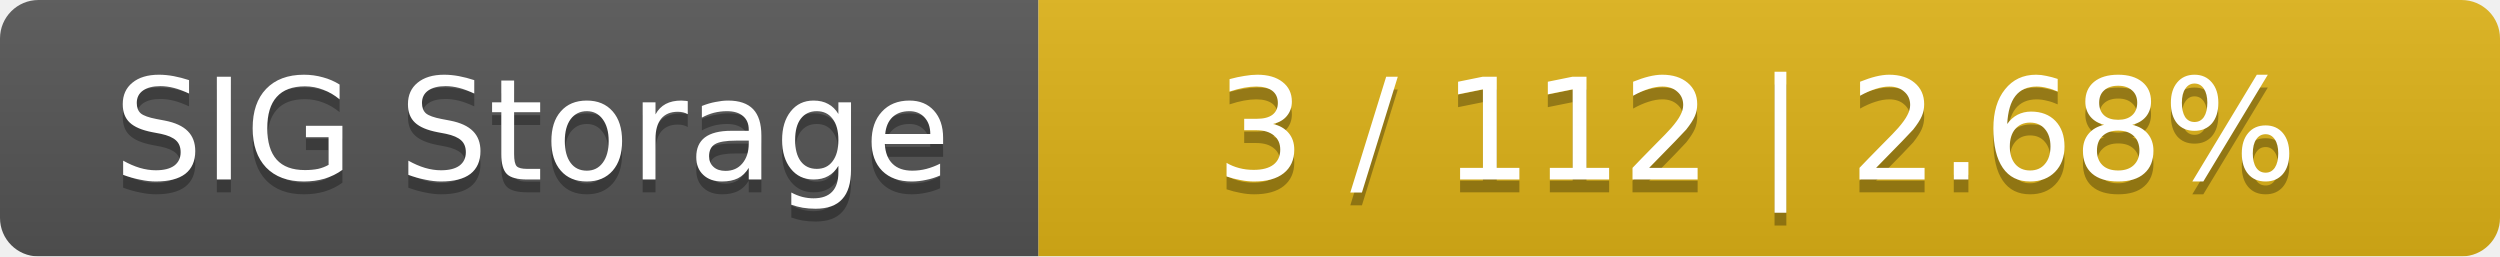
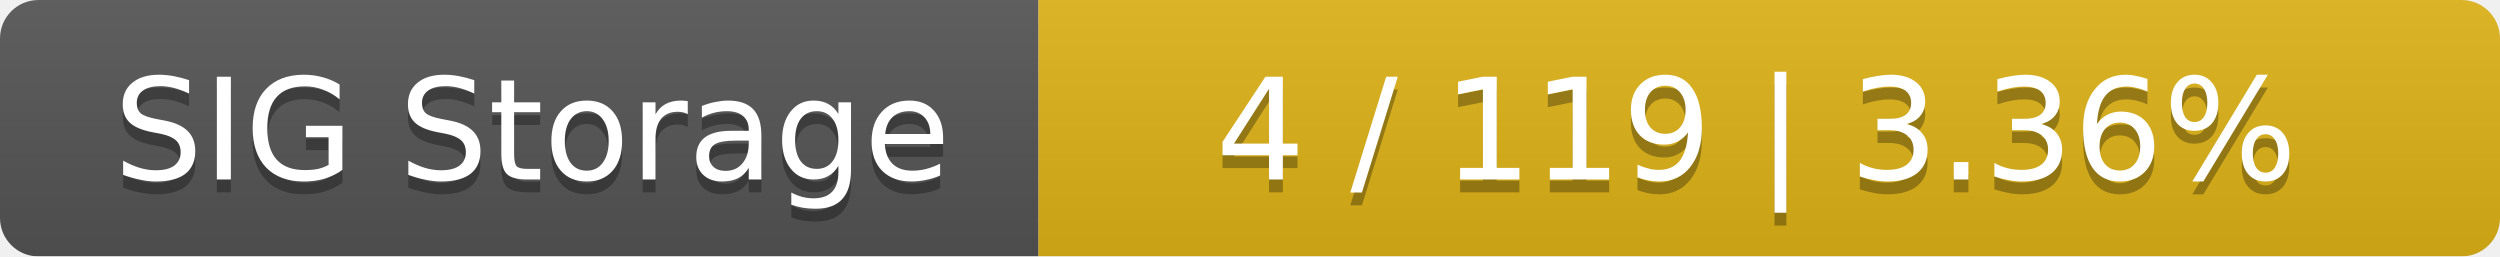
<svg xmlns="http://www.w3.org/2000/svg" width="195" height="20">
  <linearGradient id="smooth" x2="0" y2="100%">
    <stop offset="0" stop-color="#bbb" stop-opacity=".1" />
    <stop offset="1" stop-opacity=".1" />
  </linearGradient>
  <mask id="round">
    <rect width="195" height="20" rx="3" fill="#fff" />
  </mask>
  <g mask="url(#round)">
    <rect width="81" height="20" fill="#555" />
    <rect x="81" width="114" height="20" fill="#dfb317" />
    <rect width="195" height="20" fill="url(#smooth)" />
  </g>
  <g fill="#fff" text-anchor="middle" font-family="DejaVu Sans,Verdana,Geneva,sans-serif" font-size="11">
    <text x="41.5" y="15" fill="#010101" fill-opacity=".3">SIG Storage</text>
    <text x="41.5" y="14">SIG Storage</text>
-     <text x="137" y="15" fill="#010101" fill-opacity=".3">3 / 112    |    2.68%</text>
-     <text x="137" y="14">3 / 112    |    2.68%</text>
+     <text x="137" y="15" fill="#010101" fill-opacity=".3">4 / 119    |    3.36%</text>
+     <text x="137" y="14">4 / 119    |    3.36%</text>
  </g>
</svg>
